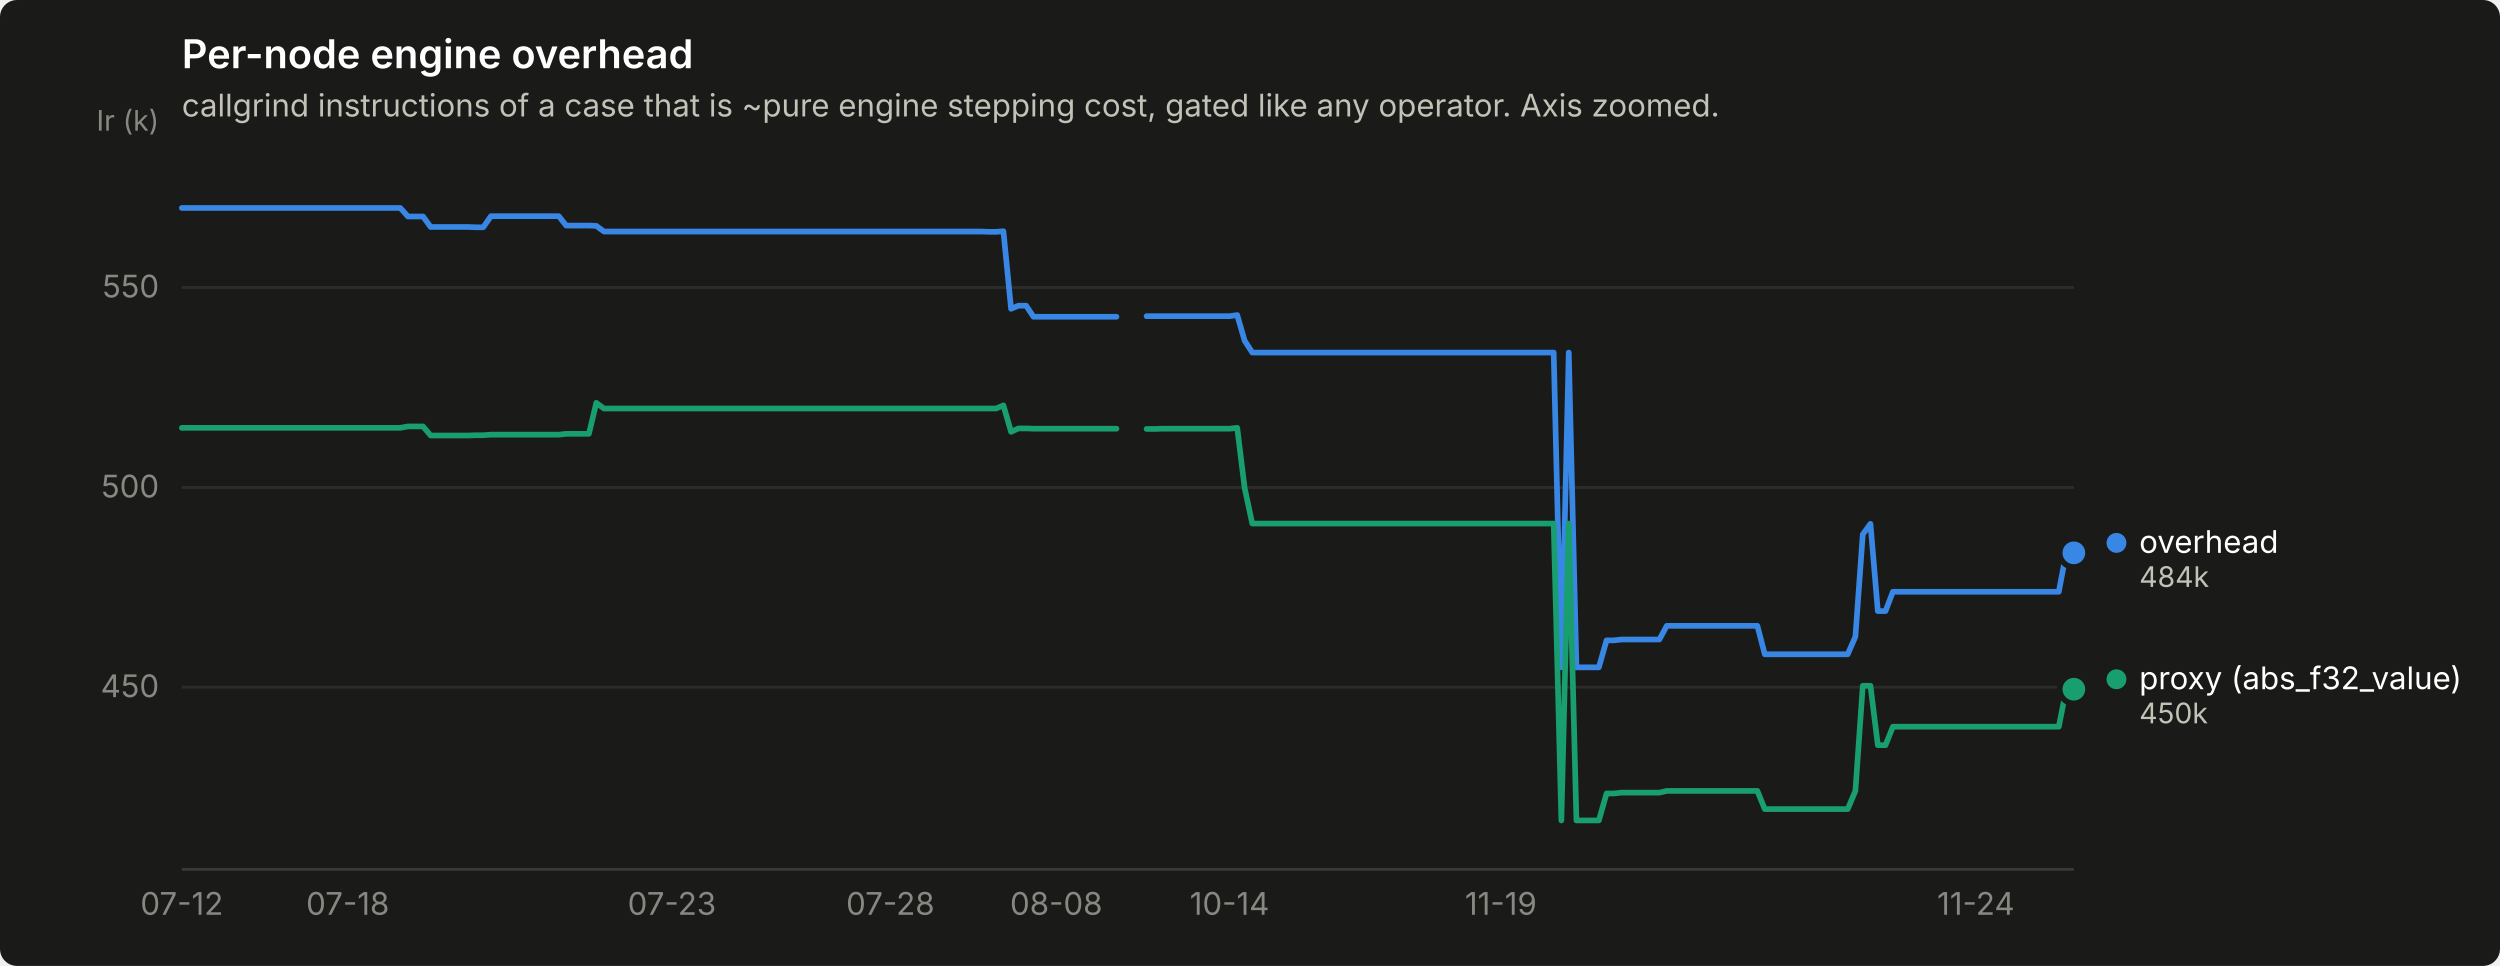
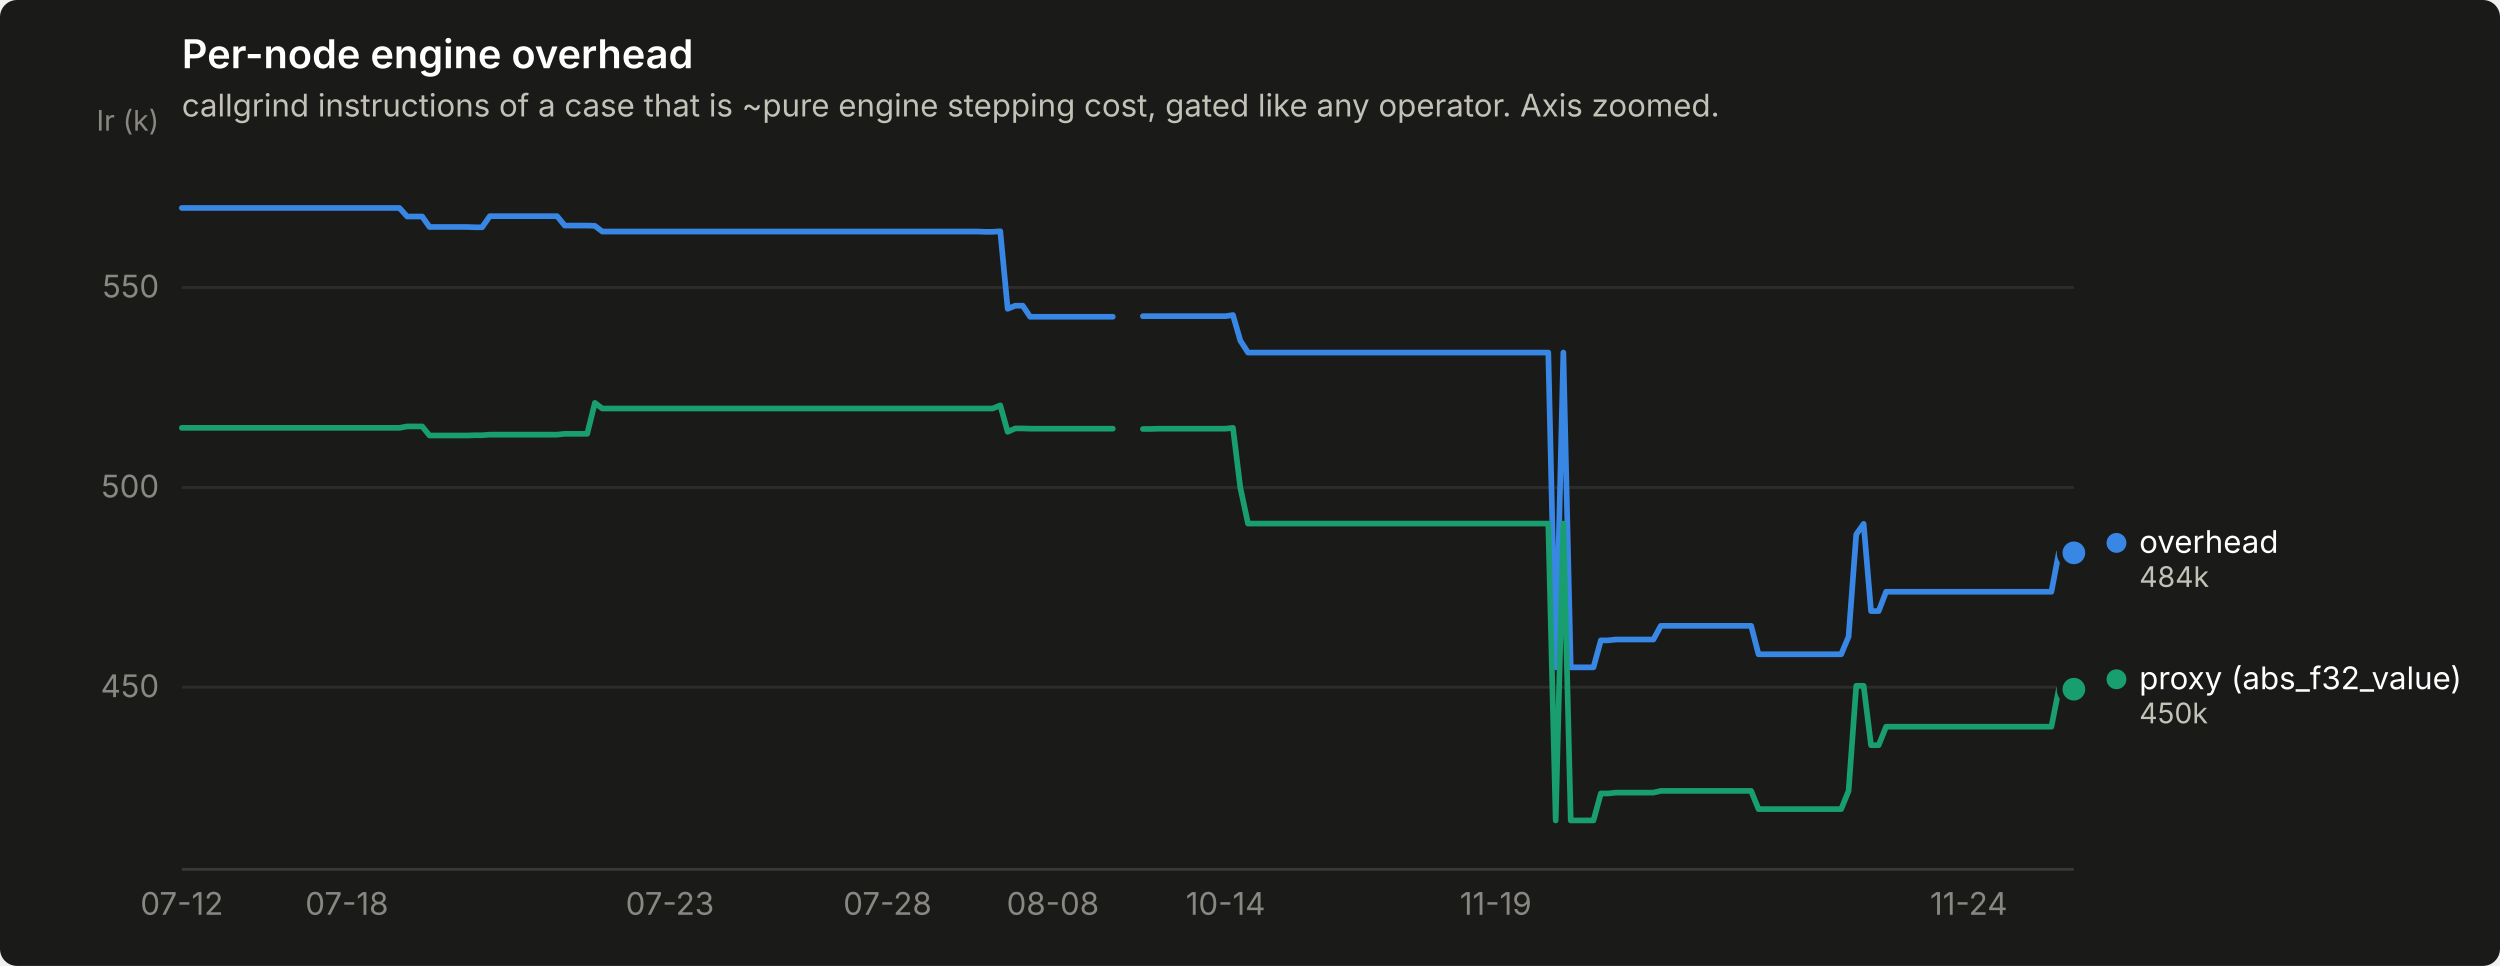
<svg xmlns="http://www.w3.org/2000/svg" width="880" height="340" viewBox="0 0 880 340" role="img" aria-label="Per-node engine overhead">
  <rect width="880" height="340" rx="6" fill="#1a1a19" />
  <text x="64" y="24" font-family="system-ui, -apple-system, &quot;Segoe UI&quot;, sans-serif" font-size="14" font-weight="600" fill="#ffffff">Per-node engine overhead</text>
  <text x="64" y="41" font-family="system-ui, -apple-system, &quot;Segoe UI&quot;, sans-serif" font-size="11" fill="#c3c2b7">callgrind instructions of a case that is ~pure engine stepping cost, gated like any operator. Axis zoomed.</text>
  <line x1="64" y1="241.9" x2="730" y2="241.9" stroke="#2c2c2a" stroke-width="1" />
  <text x="56" y="245.4" text-anchor="end" font-family="system-ui, -apple-system, &quot;Segoe UI&quot;, sans-serif" font-size="11" style="font-variant-numeric: tabular-nums" fill="#898781">450</text>
  <line x1="64" y1="171.6" x2="730" y2="171.6" stroke="#2c2c2a" stroke-width="1" />
  <text x="56" y="175.1" text-anchor="end" font-family="system-ui, -apple-system, &quot;Segoe UI&quot;, sans-serif" font-size="11" style="font-variant-numeric: tabular-nums" fill="#898781">500</text>
  <line x1="64" y1="101.2" x2="730" y2="101.2" stroke="#2c2c2a" stroke-width="1" />
  <text x="56" y="104.7" text-anchor="end" font-family="system-ui, -apple-system, &quot;Segoe UI&quot;, sans-serif" font-size="11" style="font-variant-numeric: tabular-nums" fill="#898781">550</text>
  <text x="56" y="46" text-anchor="end" font-family="system-ui, -apple-system, &quot;Segoe UI&quot;, sans-serif" font-size="10" fill="#898781">Ir (k)</text>
  <line x1="64" y1="306" x2="730" y2="306" stroke="#383835" stroke-width="1" />
  <text x="64.0" y="322" text-anchor="middle" font-family="system-ui, -apple-system, &quot;Segoe UI&quot;, sans-serif" font-size="11" style="font-variant-numeric: tabular-nums" fill="#898781">07-12</text>
-   <text x="122.4" y="322" text-anchor="middle" font-family="system-ui, -apple-system, &quot;Segoe UI&quot;, sans-serif" font-size="11" style="font-variant-numeric: tabular-nums" fill="#898781">07-18</text>
-   <text x="236.5" y="322" text-anchor="middle" font-family="system-ui, -apple-system, &quot;Segoe UI&quot;, sans-serif" font-size="11" style="font-variant-numeric: tabular-nums" fill="#898781">07-23</text>
-   <text x="313.4" y="322" text-anchor="middle" font-family="system-ui, -apple-system, &quot;Segoe UI&quot;, sans-serif" font-size="11" style="font-variant-numeric: tabular-nums" fill="#898781">07-28</text>
-   <text x="371.8" y="322" text-anchor="middle" font-family="system-ui, -apple-system, &quot;Segoe UI&quot;, sans-serif" font-size="11" style="font-variant-numeric: tabular-nums" fill="#898781">08-08</text>
-   <text x="432.8" y="322" text-anchor="middle" font-family="system-ui, -apple-system, &quot;Segoe UI&quot;, sans-serif" font-size="11" style="font-variant-numeric: tabular-nums" fill="#898781">10-14</text>
-   <text x="528.3" y="322" text-anchor="middle" font-family="system-ui, -apple-system, &quot;Segoe UI&quot;, sans-serif" font-size="11" style="font-variant-numeric: tabular-nums" fill="#898781">11-19</text>
-   <text x="695.5" y="322" text-anchor="middle" font-family="system-ui, -apple-system, &quot;Segoe UI&quot;, sans-serif" font-size="11" style="font-variant-numeric: tabular-nums" fill="#898781">11-24</text>
-   <path d="M64.0,73.2 L66.7,73.2 L69.3,73.2 L72.0,73.2 L74.6,73.2 L77.3,73.2 L79.9,73.2 L82.6,73.2 L85.2,73.2 L87.9,73.2 L90.5,73.2 L93.2,73.2 L95.8,73.2 L98.5,73.2 L101.1,73.2 L103.8,73.2 L106.5,73.2 L109.1,73.2 L111.8,73.2 L114.4,73.2 L117.1,73.2 L119.7,73.2 L122.4,73.2 L125.0,73.2 L127.7,73.2 L130.3,73.2 L133.0,73.2 L135.6,73.2 L138.3,73.2 L140.9,73.2 L143.6,76.2 L146.3,76.2 L148.9,76.2 L151.6,79.9 L154.2,79.9 L156.9,79.9 L159.5,79.9 L162.2,79.9 L164.8,79.9 L167.5,80.0 L170.1,80.0 L172.8,76.1 L175.4,76.1 L178.1,76.1 L180.7,76.1 L183.4,76.1 L186.1,76.1 L188.7,76.1 L191.4,76.1 L194.0,76.1 L196.7,76.1 L199.3,79.4 L202.0,79.4 L204.6,79.4 L207.3,79.4 L209.9,79.5 L212.6,81.5 L215.2,81.5 L217.9,81.5 L220.5,81.5 L223.2,81.5 L225.9,81.5 L228.5,81.5 L231.2,81.5 L233.8,81.5 L236.5,81.5 L239.1,81.5 L241.8,81.5 L244.4,81.5 L247.1,81.5 L249.7,81.5 L252.4,81.5 L255.0,81.5 L257.7,81.5 L260.4,81.5 L263.0,81.5 L265.7,81.5 L268.3,81.5 L271.0,81.5 L273.6,81.5 L276.3,81.5 L278.9,81.5 L281.6,81.5 L284.2,81.5 L286.9,81.5 L289.5,81.5 L292.2,81.5 L294.8,81.5 L297.5,81.5 L300.2,81.5 L302.8,81.5 L305.5,81.5 L308.1,81.5 L310.8,81.5 L313.4,81.5 L316.1,81.5 L318.7,81.5 L321.4,81.5 L324.0,81.5 L326.7,81.5 L329.3,81.5 L332.0,81.5 L334.6,81.5 L337.3,81.5 L340.0,81.5 L342.6,81.5 L345.3,81.5 L347.9,81.6 L350.6,81.6 L353.2,81.4 L355.9,108.7 L358.5,107.6 L361.2,107.6 L363.8,111.5 L366.5,111.5 L369.1,111.5 L371.8,111.5 L374.4,111.5 L377.1,111.5 L379.8,111.5 L382.4,111.5 L385.1,111.5 L387.7,111.5 L390.4,111.5 L393.0,111.5" fill="none" stroke="#3987e5" stroke-width="2" stroke-linejoin="round" stroke-linecap="round" />
-   <path d="M403.6,111.3 L406.3,111.3 L408.9,111.3 L411.6,111.3 L414.2,111.3 L416.9,111.3 L419.6,111.3 L422.2,111.3 L424.9,111.3 L427.5,111.3 L430.2,111.3 L432.8,111.3 L435.5,110.9 L438.1,119.9 L440.8,124.1 L443.4,124.1 L446.1,124.1 L448.7,124.1 L451.4,124.1 L454.0,124.1 L456.7,124.1 L459.4,124.1 L462.0,124.1 L464.7,124.1 L467.3,124.1 L470.0,124.1 L472.6,124.1 L475.3,124.1 L477.9,124.1 L480.6,124.1 L483.2,124.1 L485.9,124.1 L488.5,124.1 L491.2,124.1 L493.8,124.1 L496.5,124.1 L499.2,124.1 L501.8,124.1 L504.5,124.1 L507.1,124.1 L509.8,124.1 L512.4,124.1 L515.1,124.1 L517.7,124.1 L520.4,124.1 L523.0,124.1 L525.7,124.1 L528.3,124.1 L531.0,124.1 L533.6,124.1 L536.3,124.1 L539.0,124.1 L541.6,124.1 L544.3,124.1 L546.9,124.1 L549.6,234.9 L552.2,124.1 L554.9,234.9 L557.5,234.9 L560.2,234.9 L562.8,234.9 L565.5,225.4 L568.1,225.4 L570.8,225.1 L573.5,225.1 L576.1,225.1 L578.8,225.1 L581.4,225.1 L584.1,225.1 L586.7,220.3 L589.4,220.3 L592.0,220.3 L594.7,220.3 L597.3,220.3 L600.0,220.3 L602.6,220.3 L605.3,220.3 L607.9,220.3 L610.6,220.3 L613.3,220.3 L615.9,220.3 L618.6,220.3 L621.2,230.3 L623.9,230.3 L626.5,230.3 L629.2,230.3 L631.8,230.3 L634.5,230.3 L637.1,230.3 L639.8,230.3 L642.4,230.3 L645.1,230.3 L647.7,230.3 L650.4,230.3 L653.1,224.1 L655.7,188.1 L658.4,184.4 L661.0,215.1 L663.7,215.1 L666.3,208.3 L669.0,208.3 L671.6,208.3 L674.3,208.3 L676.9,208.3 L679.6,208.3 L682.2,208.3 L684.9,208.3 L687.5,208.3 L690.2,208.3 L692.9,208.3 L695.5,208.3 L698.2,208.3 L700.8,208.3 L703.5,208.3 L706.1,208.3 L708.8,208.3 L711.4,208.3 L714.1,208.3 L716.7,208.3 L719.4,208.3 L722.0,208.3 L724.7,208.3 L727.3,194.6 L730.0,194.6" fill="none" stroke="#3987e5" stroke-width="2" stroke-linejoin="round" stroke-linecap="round" />
+   <text x="122.1" y="322" text-anchor="middle" font-family="system-ui, -apple-system, &quot;Segoe UI&quot;, sans-serif" font-size="11" style="font-variant-numeric: tabular-nums" fill="#898781">07-18</text>
+   <text x="235.8" y="322" text-anchor="middle" font-family="system-ui, -apple-system, &quot;Segoe UI&quot;, sans-serif" font-size="11" style="font-variant-numeric: tabular-nums" fill="#898781">07-23</text>
+   <text x="312.4" y="322" text-anchor="middle" font-family="system-ui, -apple-system, &quot;Segoe UI&quot;, sans-serif" font-size="11" style="font-variant-numeric: tabular-nums" fill="#898781">07-28</text>
+   <text x="370.6" y="322" text-anchor="middle" font-family="system-ui, -apple-system, &quot;Segoe UI&quot;, sans-serif" font-size="11" style="font-variant-numeric: tabular-nums" fill="#898781">08-08</text>
+   <text x="431.4" y="322" text-anchor="middle" font-family="system-ui, -apple-system, &quot;Segoe UI&quot;, sans-serif" font-size="11" style="font-variant-numeric: tabular-nums" fill="#898781">10-14</text>
+   <text x="526.5" y="322" text-anchor="middle" font-family="system-ui, -apple-system, &quot;Segoe UI&quot;, sans-serif" font-size="11" style="font-variant-numeric: tabular-nums" fill="#898781">11-19</text>
+   <text x="693.0" y="322" text-anchor="middle" font-family="system-ui, -apple-system, &quot;Segoe UI&quot;, sans-serif" font-size="11" style="font-variant-numeric: tabular-nums" fill="#898781">11-24</text>
+   <path d="M64.0,73.2 L66.6,73.2 L69.3,73.2 L71.9,73.2 L74.6,73.2 L77.2,73.2 L79.9,73.2 L82.5,73.2 L85.1,73.2 L87.8,73.2 L90.4,73.2 L93.1,73.2 L95.7,73.2 L98.4,73.2 L101.0,73.2 L103.6,73.2 L106.3,73.2 L108.9,73.2 L111.6,73.2 L114.2,73.2 L116.9,73.2 L119.5,73.2 L122.1,73.2 L124.8,73.2 L127.4,73.2 L130.1,73.2 L132.7,73.2 L135.4,73.2 L138.0,73.2 L140.6,73.2 L143.3,76.2 L145.9,76.2 L148.6,76.2 L151.2,79.9 L153.9,79.9 L156.5,79.9 L159.1,79.9 L161.8,79.9 L164.4,79.9 L167.1,80.0 L169.7,80.0 L172.4,76.1 L175.0,76.1 L177.6,76.1 L180.3,76.1 L182.9,76.1 L185.6,76.1 L188.2,76.1 L190.9,76.1 L193.5,76.1 L196.1,76.1 L198.8,79.4 L201.4,79.4 L204.1,79.4 L206.7,79.4 L209.4,79.5 L212.0,81.5 L214.6,81.5 L217.3,81.5 L219.9,81.5 L222.6,81.5 L225.2,81.5 L227.9,81.5 L230.5,81.5 L233.1,81.5 L235.8,81.5 L238.4,81.5 L241.1,81.5 L243.7,81.5 L246.4,81.5 L249.0,81.5 L251.6,81.5 L254.3,81.5 L256.9,81.5 L259.6,81.5 L262.2,81.5 L264.9,81.5 L267.5,81.5 L270.1,81.5 L272.8,81.5 L275.4,81.5 L278.1,81.5 L280.7,81.5 L283.4,81.5 L286.0,81.5 L288.6,81.5 L291.3,81.5 L293.9,81.5 L296.6,81.5 L299.2,81.5 L301.9,81.5 L304.5,81.5 L307.1,81.5 L309.8,81.5 L312.4,81.5 L315.1,81.5 L317.7,81.5 L320.4,81.5 L323.0,81.5 L325.6,81.5 L328.3,81.5 L330.9,81.5 L333.6,81.5 L336.2,81.5 L338.9,81.5 L341.5,81.5 L344.1,81.5 L346.8,81.6 L349.4,81.6 L352.1,81.4 L354.7,108.7 L357.4,107.6 L360.0,107.6 L362.6,111.5 L365.3,111.5 L367.9,111.5 L370.6,111.5 L373.2,111.5 L375.9,111.5 L378.5,111.5 L381.1,111.5 L383.8,111.5 L386.4,111.5 L389.1,111.5 L391.7,111.5" fill="none" stroke="#3987e5" stroke-width="2" stroke-linejoin="round" stroke-linecap="round" />
+   <path d="M402.3,111.3 L404.9,111.3 L407.6,111.3 L410.2,111.3 L412.9,111.3 L415.5,111.3 L418.1,111.3 L420.8,111.3 L423.4,111.3 L426.1,111.3 L428.7,111.3 L431.4,111.3 L434.0,110.9 L436.6,119.9 L439.3,124.1 L441.9,124.1 L444.6,124.1 L447.2,124.1 L449.9,124.1 L452.5,124.1 L455.1,124.1 L457.8,124.1 L460.4,124.1 L463.1,124.1 L465.7,124.1 L468.4,124.1 L471.0,124.1 L473.6,124.1 L476.3,124.1 L478.9,124.1 L481.6,124.1 L484.2,124.1 L486.9,124.1 L489.5,124.1 L492.1,124.1 L494.8,124.1 L497.4,124.1 L500.1,124.1 L502.7,124.1 L505.4,124.1 L508.0,124.1 L510.6,124.1 L513.3,124.1 L515.9,124.1 L518.6,124.1 L521.2,124.1 L523.9,124.1 L526.5,124.1 L529.1,124.1 L531.8,124.1 L534.4,124.1 L537.1,124.1 L539.7,124.1 L542.4,124.1 L545.0,124.1 L547.6,234.9 L550.3,124.1 L552.9,234.9 L555.6,234.9 L558.2,234.9 L560.9,234.9 L563.5,225.4 L566.1,225.4 L568.8,225.1 L571.4,225.1 L574.1,225.1 L576.7,225.1 L579.4,225.1 L582.0,225.1 L584.6,220.3 L587.3,220.3 L589.9,220.3 L592.6,220.3 L595.2,220.3 L597.9,220.3 L600.5,220.3 L603.1,220.3 L605.8,220.3 L608.4,220.3 L611.1,220.3 L613.7,220.3 L616.4,220.3 L619.0,230.3 L621.6,230.3 L624.3,230.3 L626.9,230.3 L629.6,230.3 L632.2,230.3 L634.9,230.3 L637.5,230.3 L640.1,230.3 L642.8,230.3 L645.4,230.3 L648.1,230.3 L650.7,224.1 L653.4,188.1 L656.0,184.4 L658.6,215.1 L661.3,215.1 L663.9,208.3 L666.6,208.3 L669.2,208.3 L671.9,208.3 L674.5,208.3 L677.1,208.3 L679.8,208.3 L682.4,208.3 L685.1,208.3 L687.7,208.3 L690.4,208.3 L693.0,208.3 L695.6,208.3 L698.3,208.3 L700.9,208.3 L703.6,208.3 L706.2,208.3 L708.9,208.3 L711.5,208.3 L714.1,208.3 L716.8,208.3 L719.4,208.3 L722.1,208.3 L724.7,194.6 L727.4,194.6 L730.0,194.6" fill="none" stroke="#3987e5" stroke-width="2" stroke-linejoin="round" stroke-linecap="round" />
  <circle cx="730.0" cy="194.6" r="6" fill="#1a1a19" />
  <circle cx="730.0" cy="194.6" r="4" fill="#3987e5" />
-   <path d="M64.0,150.6 L66.7,150.6 L69.3,150.6 L72.0,150.6 L74.6,150.6 L77.3,150.6 L79.9,150.6 L82.6,150.6 L85.2,150.6 L87.9,150.6 L90.5,150.6 L93.2,150.6 L95.8,150.6 L98.5,150.6 L101.1,150.6 L103.8,150.6 L106.5,150.6 L109.1,150.6 L111.8,150.6 L114.4,150.6 L117.1,150.6 L119.7,150.6 L122.4,150.6 L125.0,150.6 L127.7,150.6 L130.3,150.6 L133.0,150.6 L135.6,150.6 L138.3,150.6 L140.9,150.6 L143.6,150.1 L146.3,150.1 L148.9,150.1 L151.6,153.3 L154.2,153.3 L156.9,153.3 L159.5,153.3 L162.2,153.3 L164.8,153.3 L167.5,153.2 L170.1,153.2 L172.8,153.0 L175.4,153.0 L178.1,153.0 L180.7,153.0 L183.4,153.0 L186.1,153.0 L188.7,153.0 L191.4,153.0 L194.0,153.0 L196.7,153.0 L199.3,152.7 L202.0,152.7 L204.6,152.7 L207.3,152.7 L209.9,141.8 L212.6,143.8 L215.2,143.8 L217.9,143.8 L220.5,143.8 L223.2,143.8 L225.9,143.8 L228.5,143.8 L231.2,143.8 L233.8,143.8 L236.5,143.8 L239.1,143.8 L241.8,143.8 L244.4,143.8 L247.1,143.8 L249.7,143.8 L252.4,143.8 L255.0,143.8 L257.7,143.8 L260.4,143.8 L263.0,143.8 L265.7,143.8 L268.3,143.8 L271.0,143.8 L273.6,143.8 L276.3,143.8 L278.9,143.8 L281.6,143.8 L284.2,143.8 L286.9,143.8 L289.5,143.8 L292.2,143.8 L294.8,143.8 L297.5,143.8 L300.2,143.8 L302.8,143.8 L305.5,143.8 L308.1,143.8 L310.8,143.8 L313.4,143.8 L316.1,143.8 L318.7,143.8 L321.4,143.8 L324.0,143.8 L326.7,143.8 L329.3,143.8 L332.0,143.8 L334.6,143.8 L337.3,143.8 L340.0,143.8 L342.6,143.8 L345.3,143.8 L347.9,143.8 L350.6,143.8 L353.2,142.7 L355.9,152.0 L358.5,150.8 L361.2,150.8 L363.8,150.9 L366.5,150.9 L369.1,150.9 L371.8,150.9 L374.4,150.9 L377.1,150.9 L379.8,150.9 L382.4,150.9 L385.1,150.9 L387.7,150.9 L390.4,150.9 L393.0,150.9" fill="none" stroke="#199e70" stroke-width="2" stroke-linejoin="round" stroke-linecap="round" />
-   <path d="M403.6,151.0 L406.3,151.0 L408.9,150.9 L411.6,150.9 L414.2,150.9 L416.9,150.9 L419.6,150.9 L422.2,150.9 L424.9,150.9 L427.5,150.9 L430.2,150.9 L432.8,150.9 L435.5,150.6 L438.1,171.7 L440.8,184.3 L443.4,184.3 L446.1,184.3 L448.7,184.3 L451.4,184.3 L454.0,184.3 L456.7,184.3 L459.4,184.3 L462.0,184.3 L464.7,184.3 L467.3,184.3 L470.0,184.3 L472.6,184.3 L475.3,184.3 L477.9,184.3 L480.6,184.3 L483.2,184.3 L485.9,184.3 L488.5,184.3 L491.2,184.3 L493.8,184.3 L496.5,184.3 L499.2,184.3 L501.8,184.3 L504.5,184.3 L507.1,184.3 L509.8,184.3 L512.4,184.3 L515.1,184.3 L517.7,184.3 L520.4,184.3 L523.0,184.3 L525.7,184.3 L528.3,184.3 L531.0,184.3 L533.6,184.3 L536.3,184.3 L539.0,184.3 L541.6,184.3 L544.3,184.3 L546.9,184.3 L549.6,288.8 L552.2,184.3 L554.9,288.8 L557.5,288.8 L560.2,288.8 L562.8,288.8 L565.5,279.3 L568.1,279.3 L570.8,279.0 L573.5,279.0 L576.1,279.0 L578.8,279.0 L581.4,279.0 L584.1,279.0 L586.7,278.4 L589.4,278.4 L592.0,278.4 L594.7,278.4 L597.3,278.4 L600.0,278.4 L602.6,278.4 L605.3,278.4 L607.9,278.4 L610.6,278.4 L613.3,278.4 L615.9,278.4 L618.6,278.4 L621.2,284.8 L623.9,284.8 L626.5,284.8 L629.2,284.8 L631.8,284.8 L634.5,284.8 L637.1,284.8 L639.8,284.8 L642.4,284.8 L645.1,284.8 L647.7,284.8 L650.4,284.8 L653.1,278.4 L655.7,241.4 L658.4,241.4 L661.0,262.3 L663.7,262.3 L666.3,255.8 L669.0,255.8 L671.6,255.8 L674.3,255.8 L676.9,255.8 L679.6,255.8 L682.2,255.8 L684.9,255.8 L687.5,255.8 L690.2,255.8 L692.9,255.8 L695.5,255.8 L698.2,255.8 L700.8,255.8 L703.5,255.8 L706.1,255.8 L708.8,255.8 L711.4,255.8 L714.1,255.8 L716.7,255.8 L719.4,255.8 L722.0,255.8 L724.7,255.8 L727.3,242.6 L730.0,242.6" fill="none" stroke="#199e70" stroke-width="2" stroke-linejoin="round" stroke-linecap="round" />
+   <path d="M64.0,150.6 L66.6,150.6 L69.3,150.6 L71.9,150.6 L74.6,150.6 L77.2,150.6 L79.9,150.6 L82.5,150.6 L85.1,150.6 L87.8,150.6 L90.4,150.6 L93.1,150.6 L95.7,150.6 L98.4,150.6 L101.0,150.6 L103.6,150.6 L106.3,150.6 L108.9,150.6 L111.6,150.6 L114.2,150.6 L116.9,150.6 L119.5,150.6 L122.1,150.6 L124.8,150.6 L127.4,150.6 L130.1,150.6 L132.7,150.6 L135.4,150.6 L138.0,150.6 L140.6,150.6 L143.3,150.1 L145.9,150.1 L148.6,150.1 L151.2,153.3 L153.9,153.3 L156.5,153.3 L159.1,153.3 L161.8,153.3 L164.4,153.3 L167.1,153.2 L169.7,153.2 L172.4,153.0 L175.0,153.0 L177.6,153.0 L180.3,153.0 L182.9,153.0 L185.6,153.0 L188.2,153.0 L190.9,153.0 L193.5,153.0 L196.1,153.0 L198.8,152.7 L201.4,152.7 L204.1,152.7 L206.7,152.7 L209.4,141.8 L212.0,143.8 L214.6,143.8 L217.3,143.8 L219.9,143.8 L222.6,143.8 L225.2,143.8 L227.9,143.8 L230.5,143.8 L233.1,143.8 L235.8,143.8 L238.4,143.8 L241.1,143.8 L243.7,143.8 L246.4,143.8 L249.0,143.8 L251.6,143.8 L254.3,143.8 L256.9,143.8 L259.6,143.8 L262.2,143.8 L264.9,143.8 L267.5,143.8 L270.1,143.8 L272.8,143.8 L275.4,143.8 L278.1,143.8 L280.7,143.8 L283.4,143.8 L286.0,143.8 L288.6,143.8 L291.3,143.8 L293.9,143.8 L296.6,143.8 L299.2,143.8 L301.9,143.8 L304.5,143.8 L307.1,143.8 L309.8,143.8 L312.4,143.8 L315.1,143.8 L317.7,143.8 L320.4,143.8 L323.0,143.8 L325.6,143.8 L328.3,143.8 L330.9,143.8 L333.6,143.8 L336.2,143.8 L338.9,143.8 L341.5,143.8 L344.1,143.8 L346.8,143.8 L349.4,143.8 L352.1,142.7 L354.7,152.0 L357.4,150.8 L360.0,150.8 L362.6,150.9 L365.3,150.9 L367.9,150.9 L370.6,150.9 L373.2,150.9 L375.9,150.9 L378.5,150.9 L381.1,150.9 L383.8,150.9 L386.4,150.9 L389.1,150.9 L391.7,150.9" fill="none" stroke="#199e70" stroke-width="2" stroke-linejoin="round" stroke-linecap="round" />
+   <path d="M402.3,151.0 L404.9,151.0 L407.6,150.9 L410.2,150.9 L412.9,150.9 L415.5,150.9 L418.1,150.9 L420.8,150.9 L423.4,150.9 L426.1,150.9 L428.7,150.9 L431.4,150.9 L434.0,150.6 L436.6,171.7 L439.3,184.3 L441.9,184.3 L444.6,184.3 L447.2,184.3 L449.9,184.3 L452.5,184.3 L455.1,184.3 L457.8,184.3 L460.4,184.3 L463.1,184.3 L465.7,184.3 L468.4,184.3 L471.0,184.3 L473.6,184.3 L476.3,184.3 L478.9,184.3 L481.6,184.3 L484.2,184.3 L486.9,184.3 L489.5,184.3 L492.1,184.3 L494.8,184.3 L497.4,184.3 L500.1,184.3 L502.7,184.3 L505.4,184.3 L508.0,184.3 L510.6,184.3 L513.3,184.3 L515.9,184.3 L518.6,184.3 L521.2,184.3 L523.9,184.3 L526.5,184.3 L529.1,184.3 L531.8,184.3 L534.4,184.3 L537.1,184.3 L539.7,184.3 L542.4,184.3 L545.0,184.3 L547.6,288.8 L550.3,184.3 L552.9,288.8 L555.6,288.8 L558.2,288.8 L560.9,288.8 L563.5,279.3 L566.1,279.3 L568.8,279.0 L571.4,279.0 L574.1,279.0 L576.7,279.0 L579.4,279.0 L582.0,279.0 L584.6,278.4 L587.3,278.4 L589.9,278.4 L592.6,278.4 L595.2,278.4 L597.9,278.4 L600.5,278.4 L603.1,278.4 L605.8,278.4 L608.4,278.4 L611.1,278.4 L613.7,278.4 L616.4,278.4 L619.0,284.8 L621.6,284.8 L624.3,284.8 L626.9,284.8 L629.6,284.8 L632.2,284.8 L634.9,284.8 L637.5,284.8 L640.1,284.8 L642.8,284.8 L645.4,284.8 L648.1,284.8 L650.7,278.4 L653.4,241.4 L656.0,241.4 L658.6,262.3 L661.3,262.3 L663.9,255.8 L666.6,255.8 L669.2,255.8 L671.9,255.8 L674.5,255.8 L677.1,255.8 L679.8,255.8 L682.4,255.8 L685.1,255.8 L687.7,255.8 L690.4,255.8 L693.0,255.8 L695.6,255.8 L698.3,255.8 L700.9,255.8 L703.6,255.8 L706.2,255.8 L708.9,255.8 L711.5,255.8 L714.1,255.8 L716.8,255.8 L719.4,255.8 L722.1,255.8 L724.7,242.6 L727.4,242.6 L730.0,242.6" fill="none" stroke="#199e70" stroke-width="2" stroke-linejoin="round" stroke-linecap="round" />
  <circle cx="730.0" cy="242.6" r="6" fill="#1a1a19" />
  <circle cx="730.0" cy="242.6" r="4" fill="#199e70" />
  <circle cx="745.0" cy="191.1" r="3.5" fill="#3987e5" />
  <text x="753.0" y="194.6" font-family="system-ui, -apple-system, &quot;Segoe UI&quot;, sans-serif" font-size="11" fill="#ffffff">overhead</text>
  <text x="753.0" y="206.6" font-family="system-ui, -apple-system, &quot;Segoe UI&quot;, sans-serif" font-size="10" style="font-variant-numeric: tabular-nums" fill="#c3c2b7">484k</text>
  <circle cx="745.0" cy="239.1" r="3.5" fill="#199e70" />
  <text x="753.0" y="242.6" font-family="system-ui, -apple-system, &quot;Segoe UI&quot;, sans-serif" font-size="11" fill="#ffffff">proxy (abs_f32_value)</text>
  <text x="753.0" y="254.6" font-family="system-ui, -apple-system, &quot;Segoe UI&quot;, sans-serif" font-size="10" style="font-variant-numeric: tabular-nums" fill="#c3c2b7">450k</text>
</svg>
